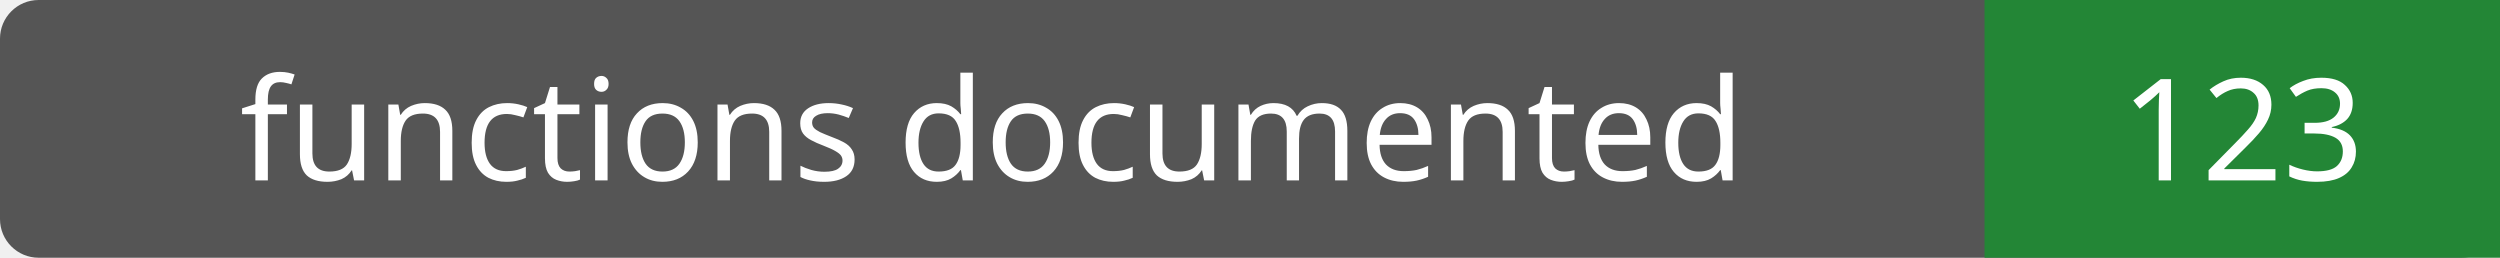
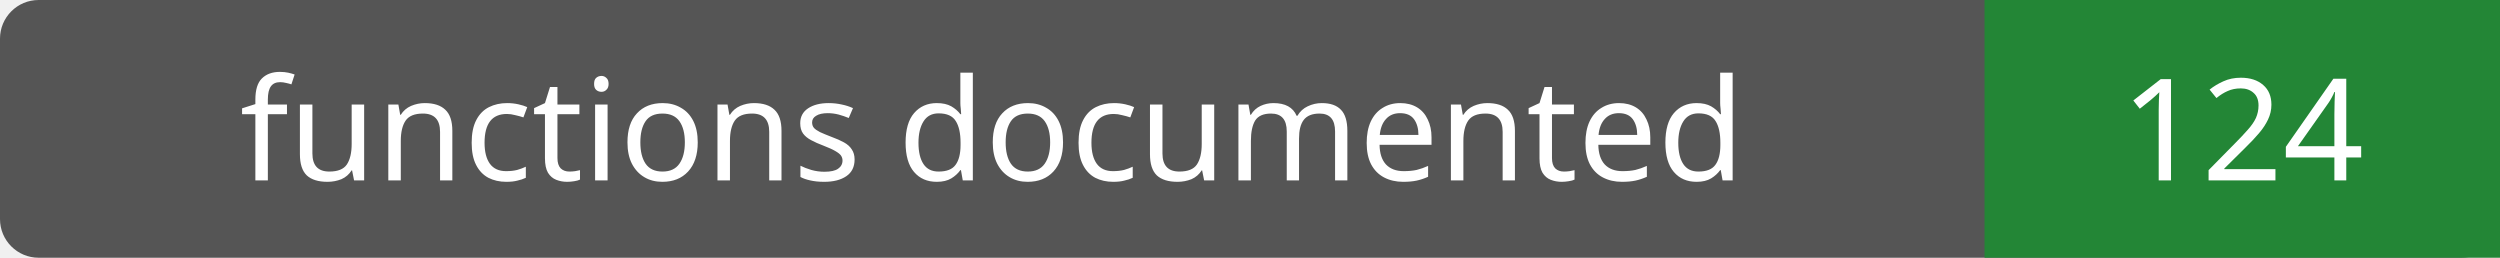
- <svg xmlns="http://www.w3.org/2000/svg" width="194" height="20" role="img" aria-label="functions documented: 123">
+ <svg xmlns="http://www.w3.org/2000/svg" width="194" height="20" role="img" aria-label="functions documented: 124">
  <rect width="194" height="20" rx="3" fill="#555" />
  <path fill="#238636" d="M154 0h40v20H154z" />
  <g fill="#fff" text-anchor="middle" font-family="Verdana,sans-serif" font-size="11">
    <text x="77.0" y="14">functions documented</text>
-     <text x="174.0" y="14">123</text>
+     <text x="174.0" y="14">124</text>
  </g>
</svg>
